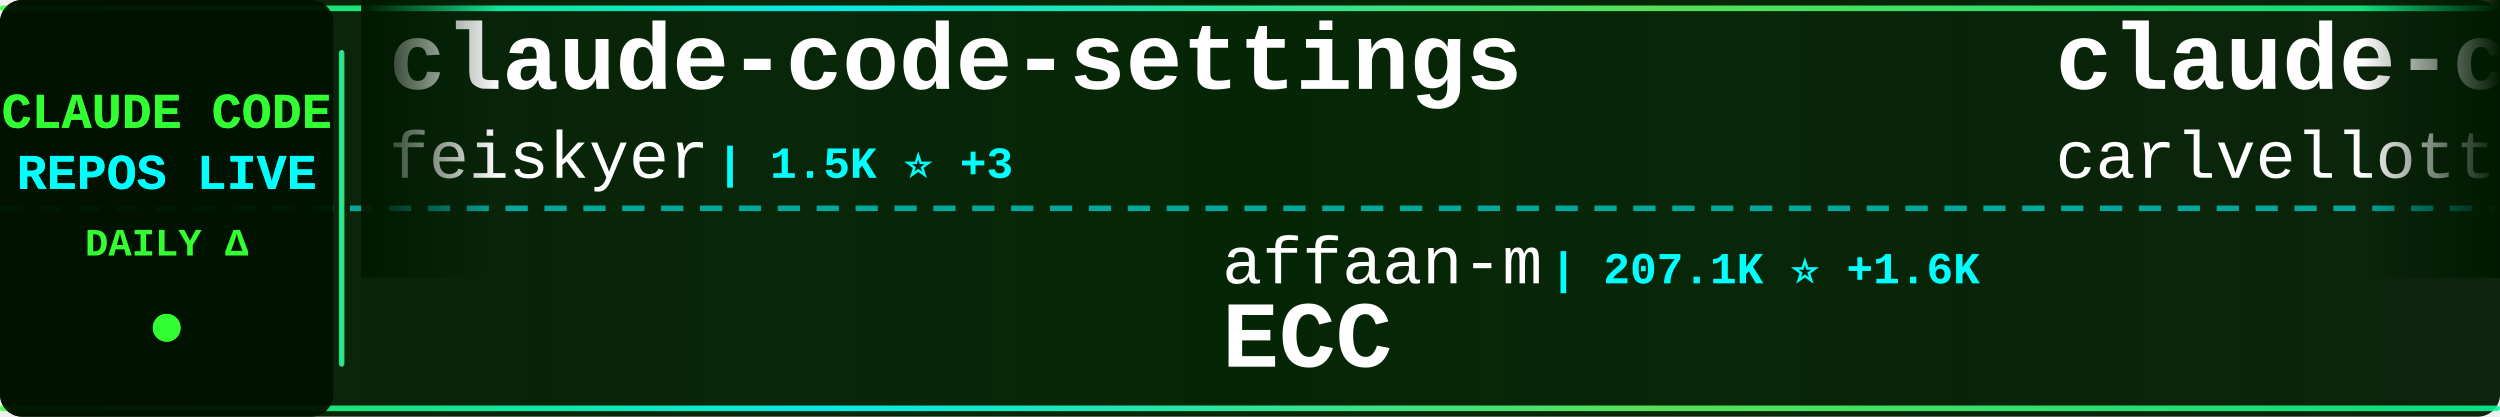
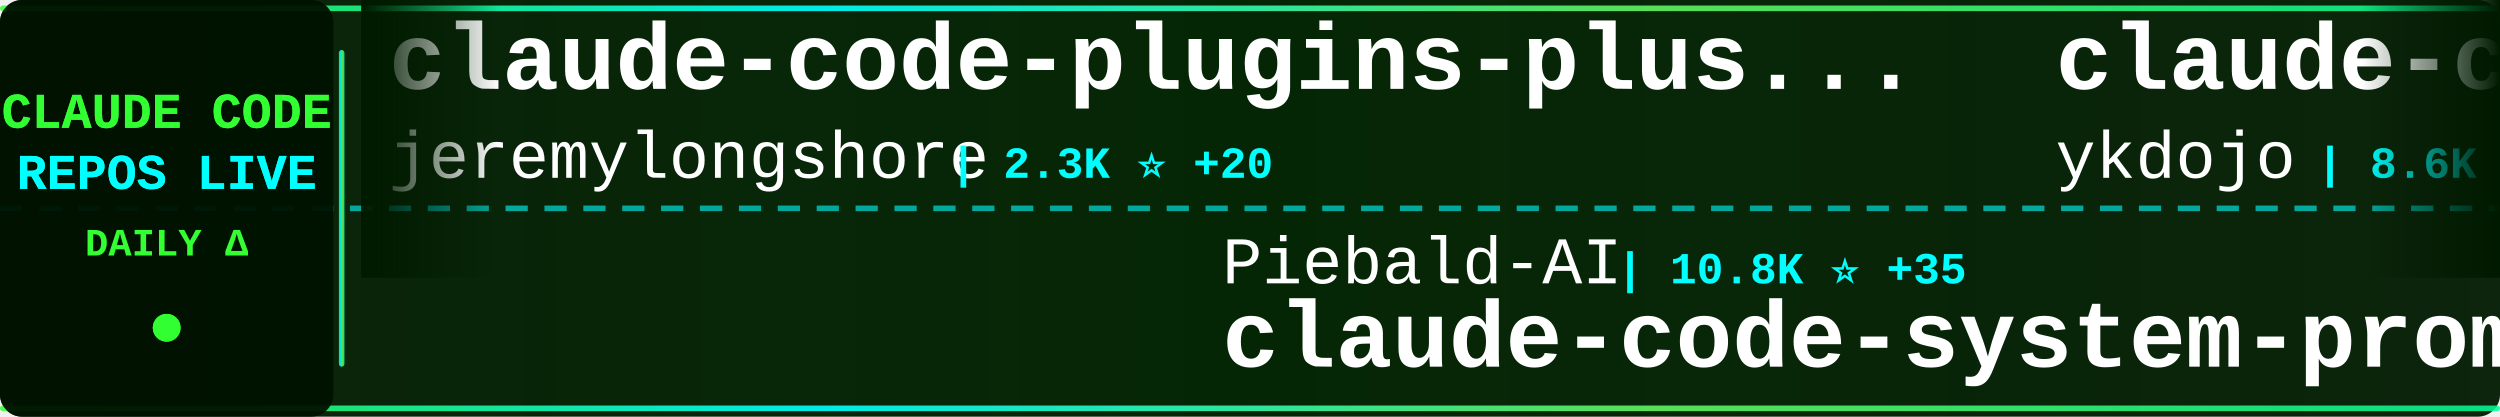
<svg xmlns="http://www.w3.org/2000/svg" width="900" height="150">
  <defs>
    <linearGradient id="tickerBg" x1="0%" y1="0%" x2="100%" y2="0%">
      <stop offset="0%" style="stop-color:#001a00;stop-opacity:0.95" />
      <stop offset="50%" style="stop-color:#002200;stop-opacity:0.98" />
      <stop offset="100%" style="stop-color:#001a00;stop-opacity:0.95" />
    </linearGradient>
    <linearGradient id="borderGrad" x1="0%" y1="0%" x2="100%" y2="0%">
      <stop offset="0%" style="stop-color:#33ff33;stop-opacity:0.85">
        <animate attributeName="stop-opacity" values="0.85;1;0.85" dur="2s" repeatCount="indefinite" />
      </stop>
      <stop offset="33%" style="stop-color:#00ffff;stop-opacity:0.9">
        <animate attributeName="stop-opacity" values="0.9;1;0.9" dur="2.2s" repeatCount="indefinite" />
      </stop>
      <stop offset="66%" style="stop-color:#66ff66;stop-opacity:0.85">
        <animate attributeName="stop-opacity" values="0.85;1;0.85" dur="1.8s" repeatCount="indefinite" />
      </stop>
      <stop offset="100%" style="stop-color:#00ff99;stop-opacity:0.85">
        <animate attributeName="stop-opacity" values="0.85;1;0.85" dur="2s" repeatCount="indefinite" />
      </stop>
    </linearGradient>
    <filter id="textGlow">
      <feGaussianBlur stdDeviation="0.1" result="coloredBlur" />
      <feMerge>
        <feMergeNode in="coloredBlur" />
        <feMergeNode in="SourceGraphic" />
      </feMerge>
    </filter>
    <filter id="metricGlow">
      <feGaussianBlur stdDeviation="0.2" result="coloredBlur" />
      <feMerge>
        <feMergeNode in="coloredBlur" />
        <feMergeNode in="SourceGraphic" />
      </feMerge>
    </filter>
    <linearGradient id="leftFade" x1="0%" y1="0%" x2="100%" y2="0%">
      <stop offset="0%" style="stop-color:#001a00;stop-opacity:1" />
      <stop offset="100%" style="stop-color:#001a00;stop-opacity:0" />
    </linearGradient>
    <linearGradient id="rightFade" x1="0%" y1="0%" x2="100%" y2="0%">
      <stop offset="0%" style="stop-color:#001a00;stop-opacity:0" />
      <stop offset="100%" style="stop-color:#001a00;stop-opacity:1" />
    </linearGradient>
  </defs>
  <rect width="900" height="150" fill="url(#tickerBg)" rx="8" />
  <rect x="0" y="2" width="900" height="2" fill="url(#borderGrad)" rx="1" />
  <rect x="0" y="146" width="900" height="2" fill="url(#borderGrad)" rx="1" />
  <line x1="0" y1="75" x2="900" y2="75" stroke="#00ffff" stroke-width="2" stroke-dasharray="8 6" opacity="0.6" />
  <rect x="0" y="0" width="120" height="150" fill="#001100" opacity="0.95" rx="8" />
  <text x="60" y="46" font-family="'Courier New', monospace" font-size="18" font-weight="bold" fill="#33ff33" text-anchor="middle" filter="url(#textGlow)">
    CLAUDE CODE
  </text>
  <text x="60" y="68" font-family="'Courier New', monospace" font-size="18" font-weight="bold" fill="#00ffff" text-anchor="middle" filter="url(#textGlow)">
    REPOS LIVE
  </text>
  <text x="60" y="92" font-family="'Courier New', monospace" font-size="14" font-weight="bold" fill="#33ff33" text-anchor="middle">
    DAILY Δ
  </text>
  <circle cx="60" cy="118" r="5" fill="#33ff33" filter="url(#metricGlow)">
    <animate attributeName="r" values="4;6;4" dur="1.5s" repeatCount="indefinite" />
    <animate attributeName="opacity" values="0.6;1;0.6" dur="1.5s" repeatCount="indefinite" />
  </circle>
  <rect x="122" y="18" width="2" height="114" fill="url(#borderGrad)" rx="1" />
  <clipPath id="tickerClip">
    <rect x="130" y="0" width="770" height="150" />
  </clipPath>
  <g clip-path="url(#tickerClip)">
    <g id="tickerItems">
      <animateTransform attributeName="transform" attributeType="XML" type="translate" from="0 0" to="-3000 0" dur="54s" repeatCount="indefinite" />
      <g transform="translate(0, 0)">
-         <text x="140" y="32" font-family="'Courier New', monospace" font-size="34" font-weight="bold" fill="#ffffff">claude-code-settings</text>
-         <text x="140" y="64" font-family="'Courier New', monospace" font-size="24" font-weight="normal" fill="#ffffff" opacity="1.0">feiskyer</text>
+         <text x="140" y="32" font-family="'Courier New', monospace" font-size="34" font-weight="bold" fill="#ffffff">claude-code-plugins-plus...</text>
+         <text x="140" y="64" font-family="'Courier New', monospace" font-size="24" font-weight="normal" fill="#ffffff" opacity="1.0">jeremylongshore</text>
+         <text x="342" y="64" font-family="'Courier New', monospace" font-size="16" font-weight="bold" fill="#00ffff"> | 2.3K ⭐ +20</text>
+       </g>
+       <g transform="translate(300, 0)">
+         <text x="140" y="102" font-family="'Courier New', monospace" font-size="24" font-weight="normal" fill="#ffffff" opacity="1.0">Piebald-AI</text>
+         <text x="282" y="102" font-family="'Courier New', monospace" font-size="16" font-weight="bold" fill="#00ffff"> | 10.8K ⭐ +35</text>
+         <text x="140" y="132" font-family="'Courier New', monospace" font-size="34" font-weight="bold" fill="#ffffff">claude-code-system-promp...</text>
+       </g>
+       <g transform="translate(600, 0)">
+         <text x="140" y="32" font-family="'Courier New', monospace" font-size="34" font-weight="bold" fill="#ffffff">claude-code-tips</text>
+         <text x="140" y="64" font-family="'Courier New', monospace" font-size="24" font-weight="normal" fill="#ffffff" opacity="1.0">ykdojo</text>
+         <text x="234" y="64" font-family="'Courier New', monospace" font-size="16" font-weight="bold" fill="#00ffff"> | 8.6K ⭐ +9</text>
+       </g>
+       <g transform="translate(900, 0)">
+         <text x="140" y="102" font-family="'Courier New', monospace" font-size="24" font-weight="normal" fill="#ffffff" opacity="1.0">router-for-me</text>
+         <text x="318" y="102" font-family="'Courier New', monospace" font-size="16" font-weight="bold" fill="#00ffff"> | 36.1K ⭐ +128</text>
+         <text x="140" y="132" font-family="'Courier New', monospace" font-size="34" font-weight="bold" fill="#ffffff">CLIProxyAPI</text>
+       </g>
+       <g transform="translate(1200, 0)">
+         <text x="140" y="32" font-family="'Courier New', monospace" font-size="34" font-weight="bold" fill="#ffffff">claude-code-best-practic...</text>
+         <text x="140" y="64" font-family="'Courier New', monospace" font-size="24" font-weight="normal" fill="#ffffff" opacity="1.0">shanraisshan</text>
+         <text x="306" y="64" font-family="'Courier New', monospace" font-size="16" font-weight="bold" fill="#00ffff"> | 56.4K ⭐ +155</text>
+       </g>
+       <g transform="translate(1500, 0)">
+         <text x="140" y="102" font-family="'Courier New', monospace" font-size="24" font-weight="normal" fill="#ffffff" opacity="1.0">JrCx7scC</text>
+         <text x="258" y="102" font-family="'Courier New', monospace" font-size="16" font-weight="bold" fill="#00ffff"> | 370 ⭐</text>
+         <text x="140" y="132" font-family="'Courier New', monospace" font-size="34" font-weight="bold" fill="#ffffff">claude-code-source</text>
+       </g>
+       <g transform="translate(1800, 0)">
+         <text x="140" y="32" font-family="'Courier New', monospace" font-size="34" font-weight="bold" fill="#ffffff">claude-code-router</text>
+         <text x="140" y="64" font-family="'Courier New', monospace" font-size="24" font-weight="normal" fill="#ffffff" opacity="1.0">musistudio</text>
+         <text x="282" y="64" font-family="'Courier New', monospace" font-size="16" font-weight="bold" fill="#00ffff"> | 34.7K ⭐ +41</text>
+       </g>
+       <g transform="translate(2100, 0)">
+         <text x="140" y="102" font-family="'Courier New', monospace" font-size="24" font-weight="normal" fill="#ffffff" opacity="1.0">fuergaosi233</text>
+         <text x="306" y="102" font-family="'Courier New', monospace" font-size="16" font-weight="bold" fill="#00ffff"> | 2.6K ⭐ +3</text>
+         <text x="140" y="132" font-family="'Courier New', monospace" font-size="34" font-weight="bold" fill="#ffffff">claude-code-proxy</text>
+       </g>
+       <g transform="translate(2400, 0)">
+         <text x="140" y="32" font-family="'Courier New', monospace" font-size="34" font-weight="bold" fill="#ffffff">Claude-Code-Source-Study</text>
+         <text x="140" y="64" font-family="'Courier New', monospace" font-size="24" font-weight="normal" fill="#ffffff" opacity="1.0">luyao618</text>
        <text x="258" y="64" font-family="'Courier New', monospace" font-size="16" font-weight="bold" fill="#00ffff"> | 1.5K ⭐ +3</text>
      </g>
-       <g transform="translate(300, 0)">
-         <text x="140" y="102" font-family="'Courier New', monospace" font-size="24" font-weight="normal" fill="#ffffff" opacity="1.0">affaan-m</text>
-         <text x="258" y="102" font-family="'Courier New', monospace" font-size="16" font-weight="bold" fill="#00ffff"> | 207.1K ⭐ +1.6K</text>
-         <text x="140" y="132" font-family="'Courier New', monospace" font-size="34" font-weight="bold" fill="#ffffff">ECC</text>
-       </g>
-       <g transform="translate(600, 0)">
-         <text x="140" y="32" font-family="'Courier New', monospace" font-size="34" font-weight="bold" fill="#ffffff">claude-code-pm-course</text>
-         <text x="140" y="64" font-family="'Courier New', monospace" font-size="24" font-weight="normal" fill="#ffffff" opacity="1.0">carlvellotti</text>
-         <text x="306" y="64" font-family="'Courier New', monospace" font-size="16" font-weight="bold" fill="#00ffff"> | 2.1K ⭐ +2</text>
-       </g>
-       <g transform="translate(900, 0)">
-         <text x="140" y="102" font-family="'Courier New', monospace" font-size="24" font-weight="normal" fill="#ffffff" opacity="1.0">zebbern</text>
-         <text x="246" y="102" font-family="'Courier New', monospace" font-size="16" font-weight="bold" fill="#00ffff"> | 4.2K ⭐ +2</text>
-         <text x="140" y="132" font-family="'Courier New', monospace" font-size="34" font-weight="bold" fill="#ffffff">claude-code-guide</text>
-       </g>
-       <g transform="translate(1200, 0)">
-         <text x="140" y="32" font-family="'Courier New', monospace" font-size="34" font-weight="bold" fill="#ffffff">collection-claude-code-s...</text>
-         <text x="140" y="64" font-family="'Courier New', monospace" font-size="24" font-weight="normal" fill="#ffffff" opacity="1.0">chauncygu</text>
-         <text x="270" y="64" font-family="'Courier New', monospace" font-size="16" font-weight="bold" fill="#00ffff"> | 2.6K ⭐ +3</text>
-       </g>
-       <g transform="translate(1500, 0)">
-         <text x="140" y="102" font-family="'Courier New', monospace" font-size="24" font-weight="normal" fill="#ffffff" opacity="1.0">jeremylongshore</text>
-         <text x="342" y="102" font-family="'Courier New', monospace" font-size="16" font-weight="bold" fill="#00ffff"> | 2.3K ⭐ +11</text>
-         <text x="140" y="132" font-family="'Courier New', monospace" font-size="34" font-weight="bold" fill="#ffffff">claude-code-plugins-plus...</text>
-       </g>
-       <g transform="translate(1800, 0)">
-         <text x="140" y="32" font-family="'Courier New', monospace" font-size="34" font-weight="bold" fill="#ffffff">edmunds-claude-code</text>
-         <text x="140" y="64" font-family="'Courier New', monospace" font-size="24" font-weight="normal" fill="#ffffff" opacity="1.0">edmund-io</text>
-         <text x="270" y="64" font-family="'Courier New', monospace" font-size="16" font-weight="bold" fill="#00ffff"> | 1.5K ⭐ +1</text>
-       </g>
-       <g transform="translate(2100, 0)">
-         <text x="140" y="102" font-family="'Courier New', monospace" font-size="24" font-weight="normal" fill="#ffffff" opacity="1.0">https-deeplearning-ai</text>
-         <text x="414" y="102" font-family="'Courier New', monospace" font-size="16" font-weight="bold" fill="#00ffff"> | 522 ⭐</text>
-         <text x="140" y="132" font-family="'Courier New', monospace" font-size="34" font-weight="bold" fill="#ffffff">sc-claude-code-files</text>
-       </g>
-       <g transform="translate(2400, 0)">
-         <text x="140" y="32" font-family="'Courier New', monospace" font-size="34" font-weight="bold" fill="#ffffff">claude-code-sourcemap</text>
-         <text x="140" y="64" font-family="'Courier New', monospace" font-size="24" font-weight="normal" fill="#ffffff" opacity="1.0">Hyper66666</text>
-         <text x="282" y="64" font-family="'Courier New', monospace" font-size="16" font-weight="bold" fill="#00ffff"> | 215 ⭐</text>
-       </g>
      <g transform="translate(2700, 0)">
-         <text x="140" y="102" font-family="'Courier New', monospace" font-size="24" font-weight="normal" fill="#ffffff" opacity="1.0">lorryjovens-hub</text>
-         <text x="342" y="102" font-family="'Courier New', monospace" font-size="16" font-weight="bold" fill="#00ffff"> | 1.6K ⭐ +1</text>
-         <text x="140" y="132" font-family="'Courier New', monospace" font-size="34" font-weight="bold" fill="#ffffff">claude-code-rust</text>
+         <text x="140" y="102" font-family="'Courier New', monospace" font-size="24" font-weight="normal" fill="#ffffff" opacity="1.0">AprilNEA</text>
+         <text x="258" y="102" font-family="'Courier New', monospace" font-size="16" font-weight="bold" fill="#00ffff"> | 383 ⭐</text>
+         <text x="140" y="132" font-family="'Courier New', monospace" font-size="34" font-weight="bold" fill="#ffffff">claude-code-source</text>
      </g>
      <g transform="translate(3000, 0)">
-         <text x="140" y="32" font-family="'Courier New', monospace" font-size="34" font-weight="bold" fill="#ffffff">claude-code-settings</text>
-         <text x="140" y="64" font-family="'Courier New', monospace" font-size="24" font-weight="normal" fill="#ffffff" opacity="1.0">feiskyer</text>
-         <text x="258" y="64" font-family="'Courier New', monospace" font-size="16" font-weight="bold" fill="#00ffff"> | 1.5K ⭐ +3</text>
+         <text x="140" y="32" font-family="'Courier New', monospace" font-size="34" font-weight="bold" fill="#ffffff">claude-code-plugins-plus...</text>
+         <text x="140" y="64" font-family="'Courier New', monospace" font-size="24" font-weight="normal" fill="#ffffff" opacity="1.0">jeremylongshore</text>
+         <text x="342" y="64" font-family="'Courier New', monospace" font-size="16" font-weight="bold" fill="#00ffff"> | 2.3K ⭐ +20</text>
      </g>
      <g transform="translate(3300, 0)">
-         <text x="140" y="102" font-family="'Courier New', monospace" font-size="24" font-weight="normal" fill="#ffffff" opacity="1.0">affaan-m</text>
-         <text x="258" y="102" font-family="'Courier New', monospace" font-size="16" font-weight="bold" fill="#00ffff"> | 207.1K ⭐ +1.6K</text>
-         <text x="140" y="132" font-family="'Courier New', monospace" font-size="34" font-weight="bold" fill="#ffffff">ECC</text>
+         <text x="140" y="102" font-family="'Courier New', monospace" font-size="24" font-weight="normal" fill="#ffffff" opacity="1.0">Piebald-AI</text>
+         <text x="282" y="102" font-family="'Courier New', monospace" font-size="16" font-weight="bold" fill="#00ffff"> | 10.8K ⭐ +35</text>
+         <text x="140" y="132" font-family="'Courier New', monospace" font-size="34" font-weight="bold" fill="#ffffff">claude-code-system-promp...</text>
      </g>
      <g transform="translate(3600, 0)">
-         <text x="140" y="32" font-family="'Courier New', monospace" font-size="34" font-weight="bold" fill="#ffffff">claude-code-pm-course</text>
-         <text x="140" y="64" font-family="'Courier New', monospace" font-size="24" font-weight="normal" fill="#ffffff" opacity="1.0">carlvellotti</text>
-         <text x="306" y="64" font-family="'Courier New', monospace" font-size="16" font-weight="bold" fill="#00ffff"> | 2.1K ⭐ +2</text>
+         <text x="140" y="32" font-family="'Courier New', monospace" font-size="34" font-weight="bold" fill="#ffffff">claude-code-tips</text>
+         <text x="140" y="64" font-family="'Courier New', monospace" font-size="24" font-weight="normal" fill="#ffffff" opacity="1.0">ykdojo</text>
+         <text x="234" y="64" font-family="'Courier New', monospace" font-size="16" font-weight="bold" fill="#00ffff"> | 8.6K ⭐ +9</text>
      </g>
      <g transform="translate(3900, 0)">
-         <text x="140" y="102" font-family="'Courier New', monospace" font-size="24" font-weight="normal" fill="#ffffff" opacity="1.0">zebbern</text>
-         <text x="246" y="102" font-family="'Courier New', monospace" font-size="16" font-weight="bold" fill="#00ffff"> | 4.2K ⭐ +2</text>
-         <text x="140" y="132" font-family="'Courier New', monospace" font-size="34" font-weight="bold" fill="#ffffff">claude-code-guide</text>
+         <text x="140" y="102" font-family="'Courier New', monospace" font-size="24" font-weight="normal" fill="#ffffff" opacity="1.0">router-for-me</text>
+         <text x="318" y="102" font-family="'Courier New', monospace" font-size="16" font-weight="bold" fill="#00ffff"> | 36.1K ⭐ +128</text>
+         <text x="140" y="132" font-family="'Courier New', monospace" font-size="34" font-weight="bold" fill="#ffffff">CLIProxyAPI</text>
      </g>
    </g>
  </g>
  <rect x="130" y="0" width="50" height="100" fill="url(#leftFade)" />
  <rect x="850" y="0" width="50" height="100" fill="url(#rightFade)" />
</svg>
